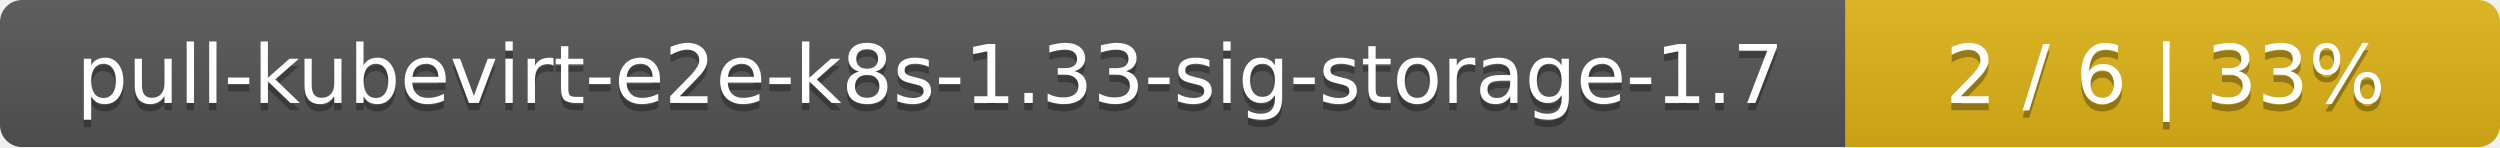
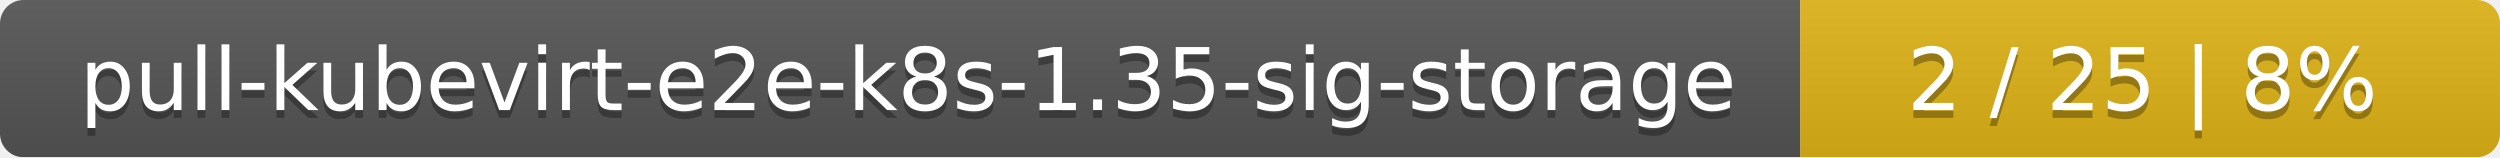
- <svg xmlns="http://www.w3.org/2000/svg" width="340" height="20">
+ <svg xmlns="http://www.w3.org/2000/svg" width="318" height="20">
  <linearGradient id="smooth" x2="0" y2="100%">
    <stop offset="0" stop-color="#bbb" stop-opacity=".1" />
    <stop offset="1" stop-opacity=".1" />
  </linearGradient>
  <mask id="round">
-     <rect width="340" height="20" rx="3" fill="#fff" />
+     <rect width="318" height="20" rx="3" fill="#fff" />
  </mask>
  <g mask="url(#round)">
-     <rect width="251" height="20" fill="#555" />
-     <rect x="251" width="89" height="20" fill="#dfb317" />
-     <rect width="340" height="20" fill="url(#smooth)" />
+     <rect width="229" height="20" fill="#555" />
+     <rect x="229" width="89" height="20" fill="#dfb317" />
+     <rect width="318" height="20" fill="url(#smooth)" />
  </g>
  <g fill="#fff" text-anchor="middle" font-family="DejaVu Sans,Verdana,Geneva,sans-serif" font-size="11">
-     <text x="126.5" y="15" fill="#010101" fill-opacity=".3">pull-kubevirt-e2e-k8s-1.33-sig-storage-1.7</text>
-     <text x="126.5" y="14">pull-kubevirt-e2e-k8s-1.33-sig-storage-1.7</text>
-     <text x="294.5" y="15" fill="#010101" fill-opacity=".3">2 / 6    |    33%</text>
-     <text x="294.5" y="14">2 / 6    |    33%</text>
+     <text x="115.5" y="15" fill="#010101" fill-opacity=".3">pull-kubevirt-e2e-k8s-1.35-sig-storage</text>
+     <text x="115.5" y="14">pull-kubevirt-e2e-k8s-1.35-sig-storage</text>
+     <text x="272.5" y="15" fill="#010101" fill-opacity=".3">2 / 25    |    8%</text>
+     <text x="272.5" y="14">2 / 25    |    8%</text>
  </g>
</svg>
